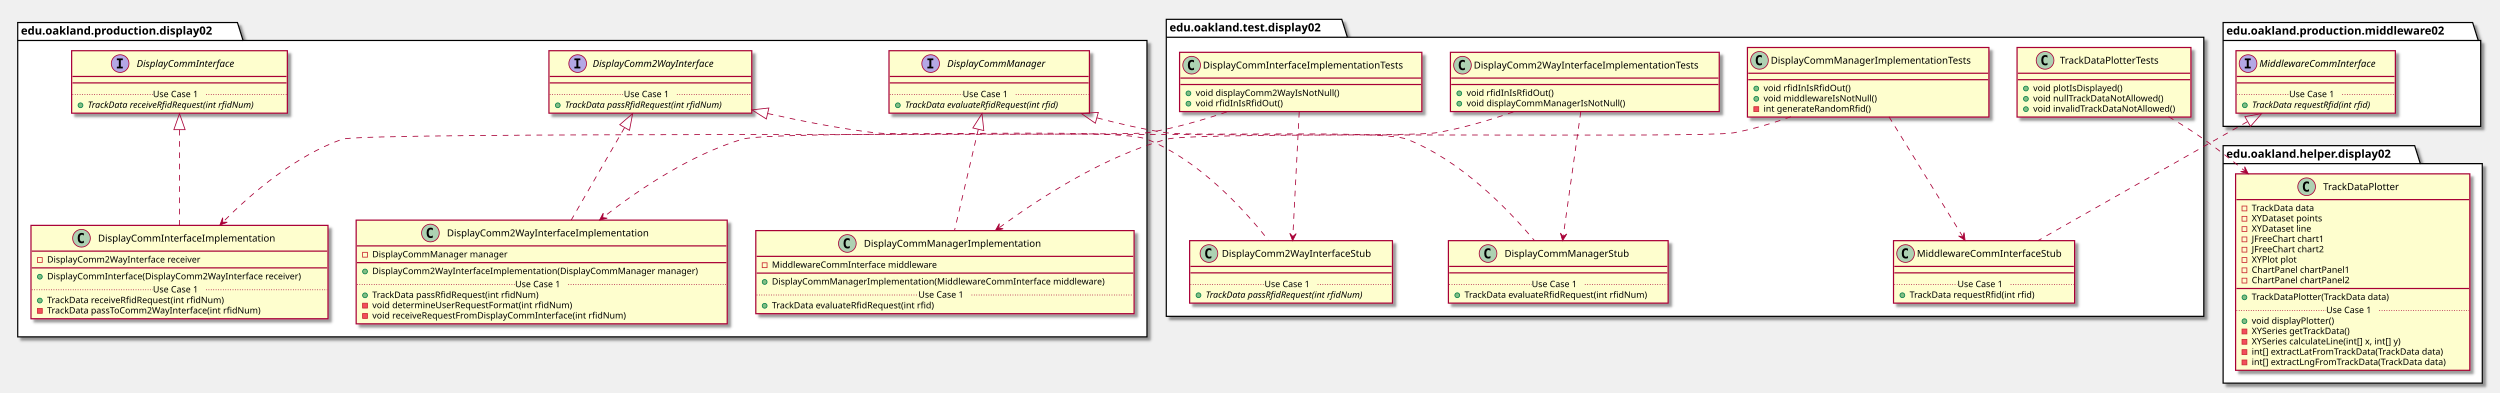
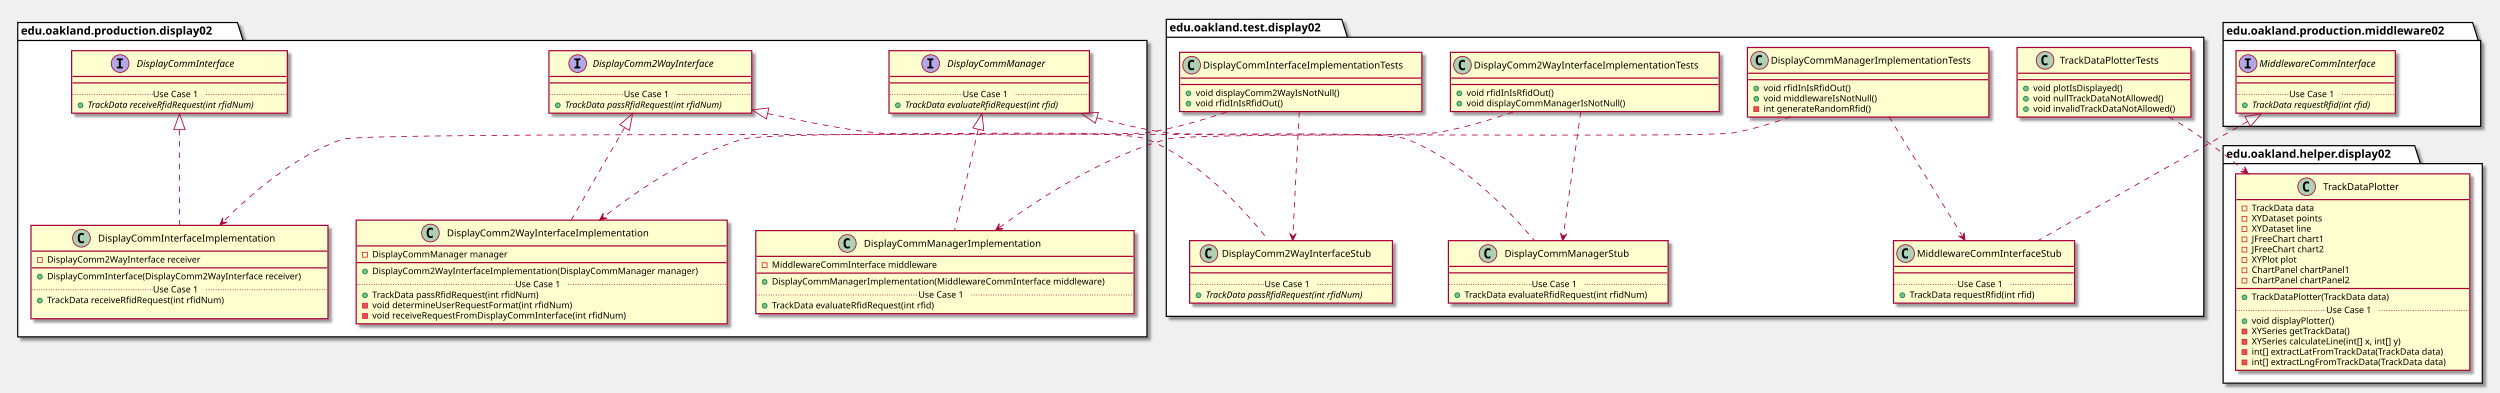
<svg xmlns="http://www.w3.org/2000/svg" contentScriptType="application/ecmascript" contentStyleType="text/css" height="488px" preserveAspectRatio="none" style="width:3106px;height:488px;" version="1.1" viewBox="0 0 3106 488" width="3106px" zoomAndPan="magnify">
  <defs>
-     <filter height="300%" id="ft1axcb95bcnu" width="300%" x="-1" y="-1">
+     <filter height="300%" id="f11walzttgiadn" width="300%" x="-1" y="-1">
      <feGaussianBlur result="blurOut" stdDeviation="2.0" />
      <feColorMatrix in="blurOut" result="blurOut2" type="matrix" values="0 0 0 0 0 0 0 0 0 0 0 0 0 0 0 0 0 0 .4 0" />
      <feOffset dx="4.0" dy="4.0" in="blurOut2" result="blurOut3" />
      <feBlend in="SourceGraphic" in2="blurOut3" mode="normal" />
    </filter>
  </defs>
  <g>
-     <polygon fill="#FFFFFF" filter="url(#ft1axcb95bcnu)" points="22,28,295,28,302,50.297,1425,50.297,1425,418.5,22,418.5,22,28" style="stroke: #000000; stroke-width: 1.5;" />
+     <polygon fill="#FFFFFF" filter="url(#f11walzttgiadn)" points="22,28,295,28,302,50.297,1425,50.297,1425,418.5,22,418.5,22,28" style="stroke: #000000; stroke-width: 1.5;" />
    <line style="stroke: #000000; stroke-width: 1.5;" x1="22" x2="302" y1="50.297" y2="50.297" />
    <text fill="#000000" font-family="sans-serif" font-size="14" font-weight="bold" lengthAdjust="spacingAndGlyphs" textLength="267" x="26" y="42.995">edu.oakland.production.display02</text>
-     <polygon fill="#FFFFFF" filter="url(#ft1axcb95bcnu)" points="1449,24,1667,24,1674,46.297,2738,46.297,2738,393,1449,393,1449,24" style="stroke: #000000; stroke-width: 1.5;" />
+     <polygon fill="#FFFFFF" filter="url(#f11walzttgiadn)" points="1449,24,1667,24,1674,46.297,2738,46.297,2738,393,1449,393,1449,24" style="stroke: #000000; stroke-width: 1.5;" />
    <line style="stroke: #000000; stroke-width: 1.5;" x1="1449" x2="1674" y1="46.297" y2="46.297" />
    <text fill="#000000" font-family="sans-serif" font-size="14" font-weight="bold" lengthAdjust="spacingAndGlyphs" textLength="212" x="1453" y="38.995">edu.oakland.test.display02</text>
-     <polygon fill="#FFFFFF" filter="url(#ft1axcb95bcnu)" points="2762,181,3000,181,3007,203.297,3084,203.297,3084,476,2762,476,2762,181" style="stroke: #000000; stroke-width: 1.5;" />
+     <polygon fill="#FFFFFF" filter="url(#f11walzttgiadn)" points="2762,181,3000,181,3007,203.297,3084,203.297,3084,476,2762,476,2762,181" style="stroke: #000000; stroke-width: 1.5;" />
    <line style="stroke: #000000; stroke-width: 1.5;" x1="2762" x2="3007" y1="203.297" y2="203.297" />
    <text fill="#000000" font-family="sans-serif" font-size="14" font-weight="bold" lengthAdjust="spacingAndGlyphs" textLength="232" x="2766" y="195.995">edu.oakland.helper.display02</text>
-     <polygon fill="#FFFFFF" filter="url(#ft1axcb95bcnu)" points="2762,28,3072,28,3079,50.297,3082,50.297,3082,157,2762,157,2762,28" style="stroke: #000000; stroke-width: 1.5;" />
+     <polygon fill="#FFFFFF" filter="url(#f11walzttgiadn)" points="2762,28,3072,28,3079,50.297,3082,50.297,3082,157,2762,157,2762,28" style="stroke: #000000; stroke-width: 1.5;" />
    <line style="stroke: #000000; stroke-width: 1.5;" x1="2762" x2="3079" y1="50.297" y2="50.297" />
    <text fill="#000000" font-family="sans-serif" font-size="14" font-weight="bold" lengthAdjust="spacingAndGlyphs" textLength="304" x="2766" y="42.995">edu.oakland.production.middleware02</text>
-     <rect fill="#FEFECE" filter="url(#ft1axcb95bcnu)" height="77.609" id="DisplayCommInterface" style="stroke: #A80036; stroke-width: 1.5;" width="268" x="89" y="63" />
+     <rect fill="#FEFECE" filter="url(#f11walzttgiadn)" height="77.609" id="DisplayCommInterface" style="stroke: #A80036; stroke-width: 1.5;" width="268" x="89" y="63" />
    <ellipse cx="149.25" cy="79" fill="#B4A7E5" rx="11" ry="11" style="stroke: #A80036; stroke-width: 1.0;" />
    <path d="M145.172,74.766 L145.172,72.609 L152.562,72.609 L152.562,74.766 L150.094,74.766 L150.094,82.844 L152.562,82.844 L152.562,85 L145.172,85 L145.172,82.844 L147.641,82.844 L147.641,74.766 L145.172,74.766 Z " />
    <text fill="#000000" font-family="sans-serif" font-size="12" font-style="italic" lengthAdjust="spacingAndGlyphs" textLength="139" x="169.75" y="83.154">DisplayCommInterface</text>
    <line style="stroke: #A80036; stroke-width: 1.5;" x1="90" x2="356" y1="95" y2="95" />
    <line style="stroke: #A80036; stroke-width: 1.5;" x1="90" x2="356" y1="103" y2="103" />
    <ellipse cx="100" cy="130.805" fill="#84BE84" rx="3" ry="3" style="stroke: #038048; stroke-width: 1.0;" />
    <text fill="#000000" font-family="sans-serif" font-size="11" font-style="italic" lengthAdjust="spacingAndGlyphs" textLength="242" x="109" y="134.015">TrackData receiveRfidRequest(int rfidNum)</text>
    <line style="stroke: #A80036; stroke-width: 1.0; stroke-dasharray: 1.0,2.0;" x1="90" x2="190" y1="117.402" y2="117.402" />
    <text fill="#000000" font-family="sans-serif" font-size="11" lengthAdjust="spacingAndGlyphs" textLength="66" x="190" y="120.71">Use Case 1</text>
    <line style="stroke: #A80036; stroke-width: 1.0; stroke-dasharray: 1.0,2.0;" x1="256" x2="356" y1="117.402" y2="117.402" />
-     <rect fill="#FEFECE" filter="url(#ft1axcb95bcnu)" height="77.609" id="DisplayComm2WayInterface" style="stroke: #A80036; stroke-width: 1.5;" width="252" x="682" y="63" />
+     <rect fill="#FEFECE" filter="url(#f11walzttgiadn)" height="77.609" id="DisplayComm2WayInterface" style="stroke: #A80036; stroke-width: 1.5;" width="252" x="682" y="63" />
    <ellipse cx="717.7" cy="79" fill="#B4A7E5" rx="11" ry="11" style="stroke: #A80036; stroke-width: 1.0;" />
    <path d="M713.622,74.766 L713.622,72.609 L721.013,72.609 L721.013,74.766 L718.544,74.766 L718.544,82.844 L721.013,82.844 L721.013,85 L713.622,85 L713.622,82.844 L716.091,82.844 L716.091,74.766 L713.622,74.766 Z " />
    <text fill="#000000" font-family="sans-serif" font-size="12" font-style="italic" lengthAdjust="spacingAndGlyphs" textLength="174" x="736.3" y="83.154">DisplayComm2WayInterface</text>
    <line style="stroke: #A80036; stroke-width: 1.5;" x1="683" x2="933" y1="95" y2="95" />
    <line style="stroke: #A80036; stroke-width: 1.5;" x1="683" x2="933" y1="103" y2="103" />
    <ellipse cx="693" cy="130.805" fill="#84BE84" rx="3" ry="3" style="stroke: #038048; stroke-width: 1.0;" />
    <text fill="#000000" font-family="sans-serif" font-size="11" font-style="italic" lengthAdjust="spacingAndGlyphs" textLength="226" x="702" y="134.015">TrackData passRfidRequest(int rfidNum)</text>
    <line style="stroke: #A80036; stroke-width: 1.0; stroke-dasharray: 1.0,2.0;" x1="683" x2="775" y1="117.402" y2="117.402" />
    <text fill="#000000" font-family="sans-serif" font-size="11" lengthAdjust="spacingAndGlyphs" textLength="66" x="775" y="120.71">Use Case 1</text>
    <line style="stroke: #A80036; stroke-width: 1.0; stroke-dasharray: 1.0,2.0;" x1="841" x2="933" y1="117.402" y2="117.402" />
-     <rect fill="#FEFECE" filter="url(#ft1axcb95bcnu)" height="77.609" id="DisplayCommManager" style="stroke: #A80036; stroke-width: 1.5;" width="249" x="1104.5" y="63" />
+     <rect fill="#FEFECE" filter="url(#f11walzttgiadn)" height="77.609" id="DisplayCommManager" style="stroke: #A80036; stroke-width: 1.5;" width="249" x="1104.5" y="63" />
    <ellipse cx="1156.25" cy="79" fill="#B4A7E5" rx="11" ry="11" style="stroke: #A80036; stroke-width: 1.0;" />
    <path d="M1152.172,74.766 L1152.172,72.609 L1159.562,72.609 L1159.562,74.766 L1157.094,74.766 L1157.094,82.844 L1159.562,82.844 L1159.562,85 L1152.172,85 L1152.172,82.844 L1154.641,82.844 L1154.641,74.766 L1152.172,74.766 Z " />
    <text fill="#000000" font-family="sans-serif" font-size="12" font-style="italic" lengthAdjust="spacingAndGlyphs" textLength="137" x="1176.75" y="83.154">DisplayCommManager</text>
    <line style="stroke: #A80036; stroke-width: 1.5;" x1="1105.5" x2="1352.5" y1="95" y2="95" />
    <line style="stroke: #A80036; stroke-width: 1.5;" x1="1105.5" x2="1352.5" y1="103" y2="103" />
    <ellipse cx="1115.5" cy="130.805" fill="#84BE84" rx="3" ry="3" style="stroke: #038048; stroke-width: 1.0;" />
    <text fill="#000000" font-family="sans-serif" font-size="11" font-style="italic" lengthAdjust="spacingAndGlyphs" textLength="223" x="1124.5" y="134.015">TrackData evaluateRfidRequest(int rfid)</text>
    <line style="stroke: #A80036; stroke-width: 1.0; stroke-dasharray: 1.0,2.0;" x1="1105.5" x2="1196" y1="117.402" y2="117.402" />
    <text fill="#000000" font-family="sans-serif" font-size="11" lengthAdjust="spacingAndGlyphs" textLength="66" x="1196" y="120.71">Use Case 1</text>
    <line style="stroke: #A80036; stroke-width: 1.0; stroke-dasharray: 1.0,2.0;" x1="1262" x2="1352.5" y1="117.402" y2="117.402" />
-     <rect fill="#FEFECE" filter="url(#ft1axcb95bcnu)" height="116.023" id="DisplayCommInterfaceImplementation" style="stroke: #A80036; stroke-width: 1.5;" width="369" x="38.5" y="280" />
+     <rect fill="#FEFECE" filter="url(#f11walzttgiadn)" height="116.023" id="DisplayCommInterfaceImplementation" style="stroke: #A80036; stroke-width: 1.5;" width="369" x="38.5" y="280" />
    <ellipse cx="101.25" cy="296" fill="#ADD1B2" rx="11" ry="11" style="stroke: #A80036; stroke-width: 1.0;" />
    <path d="M104.219,301.641 Q103.641,301.938 103,302.078 Q102.359,302.234 101.656,302.234 Q99.156,302.234 97.828,300.594 Q96.516,298.938 96.516,295.812 Q96.516,292.688 97.828,291.031 Q99.156,289.375 101.656,289.375 Q102.359,289.375 103,289.531 Q103.656,289.688 104.219,289.984 L104.219,292.703 Q103.594,292.125 103,291.859 Q102.406,291.578 101.781,291.578 Q100.438,291.578 99.75,292.656 Q99.062,293.719 99.062,295.812 Q99.062,297.906 99.75,298.984 Q100.438,300.047 101.781,300.047 Q102.406,300.047 103,299.781 Q103.594,299.5 104.219,298.922 L104.219,301.641 Z " />
    <text fill="#000000" font-family="sans-serif" font-size="12" lengthAdjust="spacingAndGlyphs" textLength="235" x="121.75" y="300.154">DisplayCommInterfaceImplementation</text>
    <line style="stroke: #A80036; stroke-width: 1.5;" x1="39.5" x2="406.5" y1="312" y2="312" />
    <rect fill="none" height="6" style="stroke: #C82930; stroke-width: 1.0;" width="6" x="46.5" y="320" />
    <text fill="#000000" font-family="sans-serif" font-size="11" lengthAdjust="spacingAndGlyphs" textLength="207" x="58.5" y="326.21">DisplayComm2WayInterface receiver</text>
    <line style="stroke: #A80036; stroke-width: 1.5;" x1="39.5" x2="406.5" y1="332.805" y2="332.805" />
    <ellipse cx="49.5" cy="343.805" fill="#84BE84" rx="3" ry="3" style="stroke: #038048; stroke-width: 1.0;" />
    <text fill="#000000" font-family="sans-serif" font-size="11" lengthAdjust="spacingAndGlyphs" textLength="343" x="58.5" y="347.015">DisplayCommInterface(DisplayComm2WayInterface receiver)</text>
    <ellipse cx="49.5" cy="373.414" fill="#84BE84" rx="3" ry="3" style="stroke: #038048; stroke-width: 1.0;" />
    <text fill="#000000" font-family="sans-serif" font-size="11" lengthAdjust="spacingAndGlyphs" textLength="240" x="58.5" y="376.625">TrackData receiveRfidRequest(int rfidNum)</text>
-     <rect fill="#F24D5C" height="6" style="stroke: #C82930; stroke-width: 1.0;" width="6" x="46.5" y="383.219" />
-     <text fill="#000000" font-family="sans-serif" font-size="11" lengthAdjust="spacingAndGlyphs" textLength="290" x="58.5" y="389.429">TrackData passToComm2WayInterface(int rfidNum)</text>
+     <text fill="#000000" font-family="sans-serif" font-size="11" lengthAdjust="spacingAndGlyphs" textLength="0" x="62.5" y="389.429" />
    <line style="stroke: #A80036; stroke-width: 1.0; stroke-dasharray: 1.0,2.0;" x1="39.5" x2="190" y1="360.012" y2="360.012" />
    <text fill="#000000" font-family="sans-serif" font-size="11" lengthAdjust="spacingAndGlyphs" textLength="66" x="190" y="363.32">Use Case 1</text>
    <line style="stroke: #A80036; stroke-width: 1.0; stroke-dasharray: 1.0,2.0;" x1="256" x2="406.5" y1="360.012" y2="360.012" />
-     <rect fill="#FEFECE" filter="url(#ft1axcb95bcnu)" height="128.828" id="DisplayComm2WayInterfaceImplementation" style="stroke: #A80036; stroke-width: 1.5;" width="461" x="442.5" y="273.5" />
+     <rect fill="#FEFECE" filter="url(#f11walzttgiadn)" height="128.828" id="DisplayComm2WayInterfaceImplementation" style="stroke: #A80036; stroke-width: 1.5;" width="461" x="442.5" y="273.5" />
    <ellipse cx="534.75" cy="289.5" fill="#ADD1B2" rx="11" ry="11" style="stroke: #A80036; stroke-width: 1.0;" />
    <path d="M537.719,295.141 Q537.141,295.438 536.5,295.578 Q535.859,295.734 535.156,295.734 Q532.656,295.734 531.328,294.094 Q530.016,292.438 530.016,289.312 Q530.016,286.188 531.328,284.531 Q532.656,282.875 535.156,282.875 Q535.859,282.875 536.5,283.031 Q537.156,283.188 537.719,283.484 L537.719,286.203 Q537.094,285.625 536.5,285.359 Q535.906,285.078 535.281,285.078 Q533.938,285.078 533.25,286.156 Q532.562,287.219 532.562,289.312 Q532.562,291.406 533.25,292.484 Q533.938,293.547 535.281,293.547 Q535.906,293.547 536.5,293.281 Q537.094,293 537.719,292.422 L537.719,295.141 Z " />
    <text fill="#000000" font-family="sans-serif" font-size="12" lengthAdjust="spacingAndGlyphs" textLength="268" x="555.25" y="293.654">DisplayComm2WayInterfaceImplementation</text>
    <line style="stroke: #A80036; stroke-width: 1.5;" x1="443.5" x2="902.5" y1="305.5" y2="305.5" />
    <rect fill="none" height="6" style="stroke: #C82930; stroke-width: 1.0;" width="6" x="450.5" y="313.5" />
    <text fill="#000000" font-family="sans-serif" font-size="11" lengthAdjust="spacingAndGlyphs" textLength="182" x="462.5" y="319.71">DisplayCommManager manager</text>
    <line style="stroke: #A80036; stroke-width: 1.5;" x1="443.5" x2="902.5" y1="326.305" y2="326.305" />
    <ellipse cx="453.5" cy="337.305" fill="#84BE84" rx="3" ry="3" style="stroke: #038048; stroke-width: 1.0;" />
    <text fill="#000000" font-family="sans-serif" font-size="11" lengthAdjust="spacingAndGlyphs" textLength="435" x="462.5" y="340.515">DisplayComm2WayInterfaceImplementation(DisplayCommManager manager)</text>
    <ellipse cx="453.5" cy="366.914" fill="#84BE84" rx="3" ry="3" style="stroke: #038048; stroke-width: 1.0;" />
    <text fill="#000000" font-family="sans-serif" font-size="11" lengthAdjust="spacingAndGlyphs" textLength="227" x="462.5" y="370.125">TrackData passRfidRequest(int rfidNum)</text>
    <rect fill="#F24D5C" height="6" style="stroke: #C82930; stroke-width: 1.0;" width="6" x="450.5" y="376.719" />
    <text fill="#000000" font-family="sans-serif" font-size="11" lengthAdjust="spacingAndGlyphs" textLength="269" x="462.5" y="382.929">void determineUserRequestFormat(int rfidNum)</text>
    <rect fill="#F24D5C" height="6" style="stroke: #C82930; stroke-width: 1.0;" width="6" x="450.5" y="389.523" />
    <text fill="#000000" font-family="sans-serif" font-size="11" lengthAdjust="spacingAndGlyphs" textLength="342" x="462.5" y="395.734">void receiveRequestFromDisplayCommInterface(int rfidNum)</text>
    <line style="stroke: #A80036; stroke-width: 1.0; stroke-dasharray: 1.0,2.0;" x1="443.5" x2="640" y1="353.512" y2="353.512" />
    <text fill="#000000" font-family="sans-serif" font-size="11" lengthAdjust="spacingAndGlyphs" textLength="66" x="640" y="356.82">Use Case 1</text>
    <line style="stroke: #A80036; stroke-width: 1.0; stroke-dasharray: 1.0,2.0;" x1="706" x2="902.5" y1="353.512" y2="353.512" />
-     <rect fill="#FEFECE" filter="url(#ft1axcb95bcnu)" height="103.219" id="DisplayCommManagerImplementation" style="stroke: #A80036; stroke-width: 1.5;" width="470" x="939" y="286.5" />
+     <rect fill="#FEFECE" filter="url(#f11walzttgiadn)" height="103.219" id="DisplayCommManagerImplementation" style="stroke: #A80036; stroke-width: 1.5;" width="470" x="939" y="286.5" />
    <ellipse cx="1052.75" cy="302.5" fill="#ADD1B2" rx="11" ry="11" style="stroke: #A80036; stroke-width: 1.0;" />
    <path d="M1055.719,308.141 Q1055.141,308.438 1054.5,308.578 Q1053.859,308.734 1053.156,308.734 Q1050.656,308.734 1049.328,307.094 Q1048.016,305.438 1048.016,302.312 Q1048.016,299.188 1049.328,297.531 Q1050.656,295.875 1053.156,295.875 Q1053.859,295.875 1054.5,296.031 Q1055.156,296.188 1055.719,296.484 L1055.719,299.203 Q1055.094,298.625 1054.5,298.359 Q1053.906,298.078 1053.281,298.078 Q1051.938,298.078 1051.25,299.156 Q1050.562,300.219 1050.562,302.312 Q1050.562,304.406 1051.25,305.484 Q1051.938,306.547 1053.281,306.547 Q1053.906,306.547 1054.5,306.281 Q1055.094,306 1055.719,305.422 L1055.719,308.141 Z " />
    <text fill="#000000" font-family="sans-serif" font-size="12" lengthAdjust="spacingAndGlyphs" textLength="234" x="1073.25" y="306.654">DisplayCommManagerImplementation</text>
    <line style="stroke: #A80036; stroke-width: 1.5;" x1="940" x2="1408" y1="318.5" y2="318.5" />
    <rect fill="none" height="6" style="stroke: #C82930; stroke-width: 1.0;" width="6" x="947" y="326.5" />
    <text fill="#000000" font-family="sans-serif" font-size="11" lengthAdjust="spacingAndGlyphs" textLength="221" x="959" y="332.71">MiddlewareCommInterface middleware</text>
    <line style="stroke: #A80036; stroke-width: 1.5;" x1="940" x2="1408" y1="339.305" y2="339.305" />
    <ellipse cx="950" cy="350.305" fill="#84BE84" rx="3" ry="3" style="stroke: #038048; stroke-width: 1.0;" />
    <text fill="#000000" font-family="sans-serif" font-size="11" lengthAdjust="spacingAndGlyphs" textLength="444" x="959" y="353.515">DisplayCommManagerImplementation(MiddlewareCommInterface middleware)</text>
    <ellipse cx="950" cy="379.914" fill="#84BE84" rx="3" ry="3" style="stroke: #038048; stroke-width: 1.0;" />
    <text fill="#000000" font-family="sans-serif" font-size="11" lengthAdjust="spacingAndGlyphs" textLength="221" x="959" y="383.125">TrackData evaluateRfidRequest(int rfid)</text>
    <line style="stroke: #A80036; stroke-width: 1.0; stroke-dasharray: 1.0,2.0;" x1="940" x2="1141" y1="366.512" y2="366.512" />
    <text fill="#000000" font-family="sans-serif" font-size="11" lengthAdjust="spacingAndGlyphs" textLength="66" x="1141" y="369.82">Use Case 1</text>
    <line style="stroke: #A80036; stroke-width: 1.0; stroke-dasharray: 1.0,2.0;" x1="1207" x2="1408" y1="366.512" y2="366.512" />
-     <rect fill="#FEFECE" filter="url(#ft1axcb95bcnu)" height="73.609" id="DisplayCommInterfaceImplementationTests" style="stroke: #A80036; stroke-width: 1.5;" width="301" x="1465.5" y="65" />
+     <rect fill="#FEFECE" filter="url(#f11walzttgiadn)" height="73.609" id="DisplayCommInterfaceImplementationTests" style="stroke: #A80036; stroke-width: 1.5;" width="301" x="1465.5" y="65" />
    <ellipse cx="1480.5" cy="81" fill="#ADD1B2" rx="11" ry="11" style="stroke: #A80036; stroke-width: 1.0;" />
    <path d="M1483.469,86.641 Q1482.891,86.938 1482.25,87.078 Q1481.609,87.234 1480.906,87.234 Q1478.406,87.234 1477.078,85.594 Q1475.766,83.938 1475.766,80.812 Q1475.766,77.688 1477.078,76.031 Q1478.406,74.375 1480.906,74.375 Q1481.609,74.375 1482.25,74.531 Q1482.906,74.688 1483.469,74.984 L1483.469,77.703 Q1482.844,77.125 1482.25,76.859 Q1481.656,76.578 1481.031,76.578 Q1479.688,76.578 1479,77.656 Q1478.312,78.719 1478.312,80.812 Q1478.312,82.906 1479,83.984 Q1479.688,85.047 1481.031,85.047 Q1481.656,85.047 1482.25,84.781 Q1482.844,84.5 1483.469,83.922 L1483.469,86.641 Z " />
    <text fill="#000000" font-family="sans-serif" font-size="12" lengthAdjust="spacingAndGlyphs" textLength="269" x="1494.5" y="85.154">DisplayCommInterfaceImplementationTests</text>
    <line style="stroke: #A80036; stroke-width: 1.5;" x1="1466.5" x2="1765.5" y1="97" y2="97" />
    <line style="stroke: #A80036; stroke-width: 1.5;" x1="1466.5" x2="1765.5" y1="105" y2="105" />
    <ellipse cx="1476.5" cy="116" fill="#84BE84" rx="3" ry="3" style="stroke: #038048; stroke-width: 1.0;" />
    <text fill="#000000" font-family="sans-serif" font-size="11" lengthAdjust="spacingAndGlyphs" textLength="191" x="1485.5" y="119.21">void displayComm2WayIsNotNull()</text>
    <ellipse cx="1476.5" cy="128.805" fill="#84BE84" rx="3" ry="3" style="stroke: #038048; stroke-width: 1.0;" />
    <text fill="#000000" font-family="sans-serif" font-size="11" lengthAdjust="spacingAndGlyphs" textLength="115" x="1485.5" y="132.015">void rfidInIsRfidOut()</text>
-     <rect fill="#FEFECE" filter="url(#ft1axcb95bcnu)" height="77.609" id="DisplayComm2WayInterfaceStub" style="stroke: #A80036; stroke-width: 1.5;" width="252" x="1478" y="299" />
+     <rect fill="#FEFECE" filter="url(#f11walzttgiadn)" height="77.609" id="DisplayComm2WayInterfaceStub" style="stroke: #A80036; stroke-width: 1.5;" width="252" x="1478" y="299" />
    <ellipse cx="1502" cy="315" fill="#ADD1B2" rx="11" ry="11" style="stroke: #A80036; stroke-width: 1.0;" />
    <path d="M1504.969,320.641 Q1504.391,320.938 1503.75,321.078 Q1503.109,321.234 1502.406,321.234 Q1499.906,321.234 1498.578,319.594 Q1497.266,317.938 1497.266,314.812 Q1497.266,311.688 1498.578,310.031 Q1499.906,308.375 1502.406,308.375 Q1503.109,308.375 1503.75,308.531 Q1504.406,308.688 1504.969,308.984 L1504.969,311.703 Q1504.344,311.125 1503.75,310.859 Q1503.156,310.578 1502.531,310.578 Q1501.188,310.578 1500.5,311.656 Q1499.812,312.719 1499.812,314.812 Q1499.812,316.906 1500.5,317.984 Q1501.188,319.047 1502.531,319.047 Q1503.156,319.047 1503.75,318.781 Q1504.344,318.5 1504.969,317.922 L1504.969,320.641 Z " />
    <text fill="#000000" font-family="sans-serif" font-size="12" lengthAdjust="spacingAndGlyphs" textLength="200" x="1518" y="319.154">DisplayComm2WayInterfaceStub</text>
    <line style="stroke: #A80036; stroke-width: 1.5;" x1="1479" x2="1729" y1="331" y2="331" />
    <line style="stroke: #A80036; stroke-width: 1.5;" x1="1479" x2="1729" y1="339" y2="339" />
    <ellipse cx="1489" cy="366.805" fill="#84BE84" rx="3" ry="3" style="stroke: #038048; stroke-width: 1.0;" />
    <text fill="#000000" font-family="sans-serif" font-size="11" font-style="italic" lengthAdjust="spacingAndGlyphs" textLength="226" x="1498" y="370.015">TrackData passRfidRequest(int rfidNum)</text>
    <line style="stroke: #A80036; stroke-width: 1.0; stroke-dasharray: 1.0,2.0;" x1="1479" x2="1571" y1="353.402" y2="353.402" />
    <text fill="#000000" font-family="sans-serif" font-size="11" lengthAdjust="spacingAndGlyphs" textLength="66" x="1571" y="356.71">Use Case 1</text>
    <line style="stroke: #A80036; stroke-width: 1.0; stroke-dasharray: 1.0,2.0;" x1="1637" x2="1729" y1="353.402" y2="353.402" />
-     <rect fill="#FEFECE" filter="url(#ft1axcb95bcnu)" height="73.609" id="DisplayComm2WayInterfaceImplementationTests" style="stroke: #A80036; stroke-width: 1.5;" width="334" x="1802" y="65" />
+     <rect fill="#FEFECE" filter="url(#f11walzttgiadn)" height="73.609" id="DisplayComm2WayInterfaceImplementationTests" style="stroke: #A80036; stroke-width: 1.5;" width="334" x="1802" y="65" />
    <ellipse cx="1817" cy="81" fill="#ADD1B2" rx="11" ry="11" style="stroke: #A80036; stroke-width: 1.0;" />
    <path d="M1819.969,86.641 Q1819.391,86.938 1818.75,87.078 Q1818.109,87.234 1817.406,87.234 Q1814.906,87.234 1813.578,85.594 Q1812.266,83.938 1812.266,80.812 Q1812.266,77.688 1813.578,76.031 Q1814.906,74.375 1817.406,74.375 Q1818.109,74.375 1818.75,74.531 Q1819.406,74.688 1819.969,74.984 L1819.969,77.703 Q1819.344,77.125 1818.75,76.859 Q1818.156,76.578 1817.531,76.578 Q1816.188,76.578 1815.5,77.656 Q1814.812,78.719 1814.812,80.812 Q1814.812,82.906 1815.5,83.984 Q1816.188,85.047 1817.531,85.047 Q1818.156,85.047 1818.75,84.781 Q1819.344,84.5 1819.969,83.922 L1819.969,86.641 Z " />
    <text fill="#000000" font-family="sans-serif" font-size="12" lengthAdjust="spacingAndGlyphs" textLength="302" x="1831" y="85.154">DisplayComm2WayInterfaceImplementationTests</text>
    <line style="stroke: #A80036; stroke-width: 1.5;" x1="1803" x2="2135" y1="97" y2="97" />
    <line style="stroke: #A80036; stroke-width: 1.5;" x1="1803" x2="2135" y1="105" y2="105" />
    <ellipse cx="1813" cy="116" fill="#84BE84" rx="3" ry="3" style="stroke: #038048; stroke-width: 1.0;" />
    <text fill="#000000" font-family="sans-serif" font-size="11" lengthAdjust="spacingAndGlyphs" textLength="115" x="1822" y="119.21">void rfidInIsRfidOut()</text>
    <ellipse cx="1813" cy="128.805" fill="#84BE84" rx="3" ry="3" style="stroke: #038048; stroke-width: 1.0;" />
    <text fill="#000000" font-family="sans-serif" font-size="11" lengthAdjust="spacingAndGlyphs" textLength="211" x="1822" y="132.015">void displayCommManagerIsNotNull()</text>
-     <rect fill="#FEFECE" filter="url(#ft1axcb95bcnu)" height="77.609" id="DisplayCommManagerStub" style="stroke: #A80036; stroke-width: 1.5;" width="273" x="1799.5" y="299" />
+     <rect fill="#FEFECE" filter="url(#f11walzttgiadn)" height="77.609" id="DisplayCommManagerStub" style="stroke: #A80036; stroke-width: 1.5;" width="273" x="1799.5" y="299" />
    <ellipse cx="1848.75" cy="315" fill="#ADD1B2" rx="11" ry="11" style="stroke: #A80036; stroke-width: 1.0;" />
    <path d="M1851.719,320.641 Q1851.141,320.938 1850.5,321.078 Q1849.859,321.234 1849.156,321.234 Q1846.656,321.234 1845.328,319.594 Q1844.016,317.938 1844.016,314.812 Q1844.016,311.688 1845.328,310.031 Q1846.656,308.375 1849.156,308.375 Q1849.859,308.375 1850.5,308.531 Q1851.156,308.688 1851.719,308.984 L1851.719,311.703 Q1851.094,311.125 1850.5,310.859 Q1849.906,310.578 1849.281,310.578 Q1847.938,310.578 1847.25,311.656 Q1846.562,312.719 1846.562,314.812 Q1846.562,316.906 1847.25,317.984 Q1847.938,319.047 1849.281,319.047 Q1849.906,319.047 1850.5,318.781 Q1851.094,318.5 1851.719,317.922 L1851.719,320.641 Z " />
    <text fill="#000000" font-family="sans-serif" font-size="12" lengthAdjust="spacingAndGlyphs" textLength="166" x="1869.25" y="319.154">DisplayCommManagerStub</text>
    <line style="stroke: #A80036; stroke-width: 1.5;" x1="1800.5" x2="2071.5" y1="331" y2="331" />
    <line style="stroke: #A80036; stroke-width: 1.5;" x1="1800.5" x2="2071.5" y1="339" y2="339" />
    <ellipse cx="1810.5" cy="366.805" fill="#84BE84" rx="3" ry="3" style="stroke: #038048; stroke-width: 1.0;" />
    <text fill="#000000" font-family="sans-serif" font-size="11" lengthAdjust="spacingAndGlyphs" textLength="247" x="1819.5" y="370.015">TrackData evaluateRfidRequest(int rfidNum)</text>
    <line style="stroke: #A80036; stroke-width: 1.0; stroke-dasharray: 1.0,2.0;" x1="1800.5" x2="1903" y1="353.402" y2="353.402" />
    <text fill="#000000" font-family="sans-serif" font-size="11" lengthAdjust="spacingAndGlyphs" textLength="66" x="1903" y="356.71">Use Case 1</text>
    <line style="stroke: #A80036; stroke-width: 1.0; stroke-dasharray: 1.0,2.0;" x1="1969" x2="2071.5" y1="353.402" y2="353.402" />
-     <rect fill="#FEFECE" filter="url(#ft1axcb95bcnu)" height="86.414" id="DisplayCommManagerImplementationTests" style="stroke: #A80036; stroke-width: 1.5;" width="300" x="2171" y="59" />
+     <rect fill="#FEFECE" filter="url(#f11walzttgiadn)" height="86.414" id="DisplayCommManagerImplementationTests" style="stroke: #A80036; stroke-width: 1.5;" width="300" x="2171" y="59" />
    <ellipse cx="2186" cy="75" fill="#ADD1B2" rx="11" ry="11" style="stroke: #A80036; stroke-width: 1.0;" />
    <path d="M2188.969,80.641 Q2188.391,80.938 2187.75,81.078 Q2187.109,81.234 2186.406,81.234 Q2183.906,81.234 2182.578,79.594 Q2181.266,77.938 2181.266,74.812 Q2181.266,71.688 2182.578,70.031 Q2183.906,68.375 2186.406,68.375 Q2187.109,68.375 2187.75,68.531 Q2188.406,68.688 2188.969,68.984 L2188.969,71.703 Q2188.344,71.125 2187.75,70.859 Q2187.156,70.578 2186.531,70.578 Q2185.188,70.578 2184.5,71.656 Q2183.812,72.719 2183.812,74.812 Q2183.812,76.906 2184.5,77.984 Q2185.188,79.047 2186.531,79.047 Q2187.156,79.047 2187.75,78.781 Q2188.344,78.5 2188.969,77.922 L2188.969,80.641 Z " />
    <text fill="#000000" font-family="sans-serif" font-size="12" lengthAdjust="spacingAndGlyphs" textLength="268" x="2200" y="79.154">DisplayCommManagerImplementationTests</text>
    <line style="stroke: #A80036; stroke-width: 1.5;" x1="2172" x2="2470" y1="91" y2="91" />
    <line style="stroke: #A80036; stroke-width: 1.5;" x1="2172" x2="2470" y1="99" y2="99" />
    <ellipse cx="2182" cy="110" fill="#84BE84" rx="3" ry="3" style="stroke: #038048; stroke-width: 1.0;" />
    <text fill="#000000" font-family="sans-serif" font-size="11" lengthAdjust="spacingAndGlyphs" textLength="115" x="2191" y="113.21">void rfidInIsRfidOut()</text>
    <ellipse cx="2182" cy="122.805" fill="#84BE84" rx="3" ry="3" style="stroke: #038048; stroke-width: 1.0;" />
    <text fill="#000000" font-family="sans-serif" font-size="11" lengthAdjust="spacingAndGlyphs" textLength="151" x="2191" y="126.015">void middlewareIsNotNull()</text>
    <rect fill="#F24D5C" height="6" style="stroke: #C82930; stroke-width: 1.0;" width="6" x="2179" y="132.609" />
    <text fill="#000000" font-family="sans-serif" font-size="11" lengthAdjust="spacingAndGlyphs" textLength="144" x="2191" y="138.82">int generateRandomRfid()</text>
-     <rect fill="#FEFECE" filter="url(#ft1axcb95bcnu)" height="77.609" id="MiddlewareCommInterfaceStub" style="stroke: #A80036; stroke-width: 1.5;" width="225" x="2352.5" y="299" />
+     <rect fill="#FEFECE" filter="url(#f11walzttgiadn)" height="77.609" id="MiddlewareCommInterfaceStub" style="stroke: #A80036; stroke-width: 1.5;" width="225" x="2352.5" y="299" />
    <ellipse cx="2367.5" cy="315" fill="#ADD1B2" rx="11" ry="11" style="stroke: #A80036; stroke-width: 1.0;" />
    <path d="M2370.469,320.641 Q2369.891,320.938 2369.25,321.078 Q2368.609,321.234 2367.906,321.234 Q2365.406,321.234 2364.078,319.594 Q2362.766,317.938 2362.766,314.812 Q2362.766,311.688 2364.078,310.031 Q2365.406,308.375 2367.906,308.375 Q2368.609,308.375 2369.25,308.531 Q2369.906,308.688 2370.469,308.984 L2370.469,311.703 Q2369.844,311.125 2369.25,310.859 Q2368.656,310.578 2368.031,310.578 Q2366.688,310.578 2366,311.656 Q2365.312,312.719 2365.312,314.812 Q2365.312,316.906 2366,317.984 Q2366.688,319.047 2368.031,319.047 Q2368.656,319.047 2369.25,318.781 Q2369.844,318.5 2370.469,317.922 L2370.469,320.641 Z " />
    <text fill="#000000" font-family="sans-serif" font-size="12" lengthAdjust="spacingAndGlyphs" textLength="193" x="2381.5" y="319.154">MiddlewareCommInterfaceStub</text>
    <line style="stroke: #A80036; stroke-width: 1.5;" x1="2353.5" x2="2576.5" y1="331" y2="331" />
    <line style="stroke: #A80036; stroke-width: 1.5;" x1="2353.5" x2="2576.5" y1="339" y2="339" />
    <ellipse cx="2363.5" cy="366.805" fill="#84BE84" rx="3" ry="3" style="stroke: #038048; stroke-width: 1.0;" />
    <text fill="#000000" font-family="sans-serif" font-size="11" lengthAdjust="spacingAndGlyphs" textLength="171" x="2372.5" y="370.015">TrackData requestRfid(int rfid)</text>
    <line style="stroke: #A80036; stroke-width: 1.0; stroke-dasharray: 1.0,2.0;" x1="2353.5" x2="2432" y1="353.402" y2="353.402" />
    <text fill="#000000" font-family="sans-serif" font-size="11" lengthAdjust="spacingAndGlyphs" textLength="66" x="2432" y="356.71">Use Case 1</text>
    <line style="stroke: #A80036; stroke-width: 1.0; stroke-dasharray: 1.0,2.0;" x1="2498" x2="2576.5" y1="353.402" y2="353.402" />
-     <rect fill="#FEFECE" filter="url(#ft1axcb95bcnu)" height="86.414" id="TrackDataPlotterTests" style="stroke: #A80036; stroke-width: 1.5;" width="216" x="2506" y="59" />
+     <rect fill="#FEFECE" filter="url(#f11walzttgiadn)" height="86.414" id="TrackDataPlotterTests" style="stroke: #A80036; stroke-width: 1.5;" width="216" x="2506" y="59" />
    <ellipse cx="2540.8" cy="75" fill="#ADD1B2" rx="11" ry="11" style="stroke: #A80036; stroke-width: 1.0;" />
    <path d="M2543.769,80.641 Q2543.191,80.938 2542.55,81.078 Q2541.909,81.234 2541.206,81.234 Q2538.706,81.234 2537.378,79.594 Q2536.066,77.938 2536.066,74.812 Q2536.066,71.688 2537.378,70.031 Q2538.706,68.375 2541.206,68.375 Q2541.909,68.375 2542.55,68.531 Q2543.206,68.688 2543.769,68.984 L2543.769,71.703 Q2543.144,71.125 2542.55,70.859 Q2541.956,70.578 2541.331,70.578 Q2539.988,70.578 2539.3,71.656 Q2538.613,72.719 2538.613,74.812 Q2538.613,76.906 2539.3,77.984 Q2539.988,79.047 2541.331,79.047 Q2541.956,79.047 2542.55,78.781 Q2543.144,78.5 2543.769,77.922 L2543.769,80.641 Z " />
    <text fill="#000000" font-family="sans-serif" font-size="12" lengthAdjust="spacingAndGlyphs" textLength="140" x="2559.2" y="79.154">TrackDataPlotterTests</text>
    <line style="stroke: #A80036; stroke-width: 1.5;" x1="2507" x2="2721" y1="91" y2="91" />
    <line style="stroke: #A80036; stroke-width: 1.5;" x1="2507" x2="2721" y1="99" y2="99" />
    <ellipse cx="2517" cy="110" fill="#84BE84" rx="3" ry="3" style="stroke: #038048; stroke-width: 1.0;" />
    <text fill="#000000" font-family="sans-serif" font-size="11" lengthAdjust="spacingAndGlyphs" textLength="121" x="2526" y="113.21">void plotIsDisplayed()</text>
    <ellipse cx="2517" cy="122.805" fill="#84BE84" rx="3" ry="3" style="stroke: #038048; stroke-width: 1.0;" />
    <text fill="#000000" font-family="sans-serif" font-size="11" lengthAdjust="spacingAndGlyphs" textLength="174" x="2526" y="126.015">void nullTrackDataNotAllowed()</text>
    <ellipse cx="2517" cy="135.609" fill="#84BE84" rx="3" ry="3" style="stroke: #038048; stroke-width: 1.0;" />
    <text fill="#000000" font-family="sans-serif" font-size="11" lengthAdjust="spacingAndGlyphs" textLength="190" x="2526" y="138.82">void invalidTrackDataNotAllowed()</text>
-     <rect fill="#FEFECE" filter="url(#ft1axcb95bcnu)" height="244.07" id="TrackDataPlotter" style="stroke: #A80036; stroke-width: 1.5;" width="291" x="2777.5" y="216" />
+     <rect fill="#FEFECE" filter="url(#f11walzttgiadn)" height="244.07" id="TrackDataPlotter" style="stroke: #A80036; stroke-width: 1.5;" width="291" x="2777.5" y="216" />
    <ellipse cx="2865.75" cy="232" fill="#ADD1B2" rx="11" ry="11" style="stroke: #A80036; stroke-width: 1.0;" />
    <path d="M2868.719,237.641 Q2868.141,237.938 2867.5,238.078 Q2866.859,238.234 2866.156,238.234 Q2863.656,238.234 2862.328,236.594 Q2861.016,234.938 2861.016,231.812 Q2861.016,228.688 2862.328,227.031 Q2863.656,225.375 2866.156,225.375 Q2866.859,225.375 2867.5,225.531 Q2868.156,225.688 2868.719,225.984 L2868.719,228.703 Q2868.094,228.125 2867.5,227.859 Q2866.906,227.578 2866.281,227.578 Q2864.938,227.578 2864.25,228.656 Q2863.562,229.719 2863.562,231.812 Q2863.562,233.906 2864.25,234.984 Q2864.938,236.047 2866.281,236.047 Q2866.906,236.047 2867.5,235.781 Q2868.094,235.5 2868.719,234.922 L2868.719,237.641 Z " />
    <text fill="#000000" font-family="sans-serif" font-size="12" lengthAdjust="spacingAndGlyphs" textLength="106" x="2886.25" y="236.154">TrackDataPlotter</text>
    <line style="stroke: #A80036; stroke-width: 1.5;" x1="2778.5" x2="3067.5" y1="248" y2="248" />
    <rect fill="none" height="6" style="stroke: #C82930; stroke-width: 1.0;" width="6" x="2785.5" y="256" />
    <text fill="#000000" font-family="sans-serif" font-size="11" lengthAdjust="spacingAndGlyphs" textLength="86" x="2797.5" y="262.21">TrackData data</text>
    <rect fill="none" height="6" style="stroke: #C82930; stroke-width: 1.0;" width="6" x="2785.5" y="268.805" />
    <text fill="#000000" font-family="sans-serif" font-size="11" lengthAdjust="spacingAndGlyphs" textLength="97" x="2797.5" y="275.015">XYDataset points</text>
    <rect fill="none" height="6" style="stroke: #C82930; stroke-width: 1.0;" width="6" x="2785.5" y="281.609" />
    <text fill="#000000" font-family="sans-serif" font-size="11" lengthAdjust="spacingAndGlyphs" textLength="82" x="2797.5" y="287.82">XYDataset line</text>
    <rect fill="none" height="6" style="stroke: #C82930; stroke-width: 1.0;" width="6" x="2785.5" y="294.414" />
    <text fill="#000000" font-family="sans-serif" font-size="11" lengthAdjust="spacingAndGlyphs" textLength="99" x="2797.5" y="300.625">JFreeChart chart1</text>
    <rect fill="none" height="6" style="stroke: #C82930; stroke-width: 1.0;" width="6" x="2785.5" y="307.219" />
    <text fill="#000000" font-family="sans-serif" font-size="11" lengthAdjust="spacingAndGlyphs" textLength="99" x="2797.5" y="313.429">JFreeChart chart2</text>
    <rect fill="none" height="6" style="stroke: #C82930; stroke-width: 1.0;" width="6" x="2785.5" y="320.023" />
    <text fill="#000000" font-family="sans-serif" font-size="11" lengthAdjust="spacingAndGlyphs" textLength="60" x="2797.5" y="326.234">XYPlot plot</text>
    <rect fill="none" height="6" style="stroke: #C82930; stroke-width: 1.0;" width="6" x="2785.5" y="332.828" />
    <text fill="#000000" font-family="sans-serif" font-size="11" lengthAdjust="spacingAndGlyphs" textLength="133" x="2797.5" y="339.039">ChartPanel chartPanel1</text>
    <rect fill="none" height="6" style="stroke: #C82930; stroke-width: 1.0;" width="6" x="2785.5" y="345.633" />
    <text fill="#000000" font-family="sans-serif" font-size="11" lengthAdjust="spacingAndGlyphs" textLength="133" x="2797.5" y="351.843">ChartPanel chartPanel2</text>
    <line style="stroke: #A80036; stroke-width: 1.5;" x1="2778.5" x2="3067.5" y1="358.438" y2="358.438" />
    <ellipse cx="2788.5" cy="369.438" fill="#84BE84" rx="3" ry="3" style="stroke: #038048; stroke-width: 1.0;" />
    <text fill="#000000" font-family="sans-serif" font-size="11" lengthAdjust="spacingAndGlyphs" textLength="188" x="2797.5" y="372.648">TrackDataPlotter(TrackData data)</text>
    <ellipse cx="2788.5" cy="399.047" fill="#84BE84" rx="3" ry="3" style="stroke: #038048; stroke-width: 1.0;" />
    <text fill="#000000" font-family="sans-serif" font-size="11" lengthAdjust="spacingAndGlyphs" textLength="112" x="2797.5" y="402.257">void displayPlotter()</text>
    <rect fill="#F24D5C" height="6" style="stroke: #C82930; stroke-width: 1.0;" width="6" x="2785.5" y="408.852" />
    <text fill="#000000" font-family="sans-serif" font-size="11" lengthAdjust="spacingAndGlyphs" textLength="138" x="2797.5" y="415.062">XYSeries getTrackData()</text>
    <rect fill="#F24D5C" height="6" style="stroke: #C82930; stroke-width: 1.0;" width="6" x="2785.5" y="421.656" />
    <text fill="#000000" font-family="sans-serif" font-size="11" lengthAdjust="spacingAndGlyphs" textLength="208" x="2797.5" y="427.867">XYSeries calculateLine(int[] x, int[] y)</text>
    <rect fill="#F24D5C" height="6" style="stroke: #C82930; stroke-width: 1.0;" width="6" x="2785.5" y="434.461" />
    <text fill="#000000" font-family="sans-serif" font-size="11" lengthAdjust="spacingAndGlyphs" textLength="262" x="2797.5" y="440.671">int[] extractLatFromTrackData(TrackData data)</text>
    <rect fill="#F24D5C" height="6" style="stroke: #C82930; stroke-width: 1.0;" width="6" x="2785.5" y="447.266" />
    <text fill="#000000" font-family="sans-serif" font-size="11" lengthAdjust="spacingAndGlyphs" textLength="265" x="2797.5" y="453.476">int[] extractLngFromTrackData(TrackData data)</text>
    <line style="stroke: #A80036; stroke-width: 1.0; stroke-dasharray: 1.0,2.0;" x1="2778.5" x2="2890" y1="385.644" y2="385.644" />
    <text fill="#000000" font-family="sans-serif" font-size="11" lengthAdjust="spacingAndGlyphs" textLength="66" x="2890" y="388.953">Use Case 1</text>
    <line style="stroke: #A80036; stroke-width: 1.0; stroke-dasharray: 1.0,2.0;" x1="2956" x2="3067.5" y1="385.644" y2="385.644" />
-     <rect fill="#FEFECE" filter="url(#ft1axcb95bcnu)" height="77.609" id="MiddlewareCommInterface" style="stroke: #A80036; stroke-width: 1.5;" width="198" x="2778" y="63" />
+     <rect fill="#FEFECE" filter="url(#f11walzttgiadn)" height="77.609" id="MiddlewareCommInterface" style="stroke: #A80036; stroke-width: 1.5;" width="198" x="2778" y="63" />
    <ellipse cx="2793" cy="79" fill="#B4A7E5" rx="11" ry="11" style="stroke: #A80036; stroke-width: 1.0;" />
    <path d="M2788.922,74.766 L2788.922,72.609 L2796.312,72.609 L2796.312,74.766 L2793.844,74.766 L2793.844,82.844 L2796.312,82.844 L2796.312,85 L2788.922,85 L2788.922,82.844 L2791.391,82.844 L2791.391,74.766 L2788.922,74.766 Z " />
    <text fill="#000000" font-family="sans-serif" font-size="12" font-style="italic" lengthAdjust="spacingAndGlyphs" textLength="166" x="2807" y="83.154">MiddlewareCommInterface</text>
    <line style="stroke: #A80036; stroke-width: 1.5;" x1="2779" x2="2975" y1="95" y2="95" />
    <line style="stroke: #A80036; stroke-width: 1.5;" x1="2779" x2="2975" y1="103" y2="103" />
    <ellipse cx="2789" cy="130.805" fill="#84BE84" rx="3" ry="3" style="stroke: #038048; stroke-width: 1.0;" />
    <text fill="#000000" font-family="sans-serif" font-size="11" font-style="italic" lengthAdjust="spacingAndGlyphs" textLength="171" x="2798" y="134.015">TrackData requestRfid(int rfid)</text>
    <line style="stroke: #A80036; stroke-width: 1.0; stroke-dasharray: 1.0,2.0;" x1="2779" x2="2844" y1="117.402" y2="117.402" />
    <text fill="#000000" font-family="sans-serif" font-size="11" lengthAdjust="spacingAndGlyphs" textLength="66" x="2844" y="120.71">Use Case 1</text>
    <line style="stroke: #A80036; stroke-width: 1.0; stroke-dasharray: 1.0,2.0;" x1="2910" x2="2975" y1="117.402" y2="117.402" />
    <path d="M223,161.34 C223,197.48 223,243.68 223,279.64 " fill="none" id="DisplayCommInterface&lt;-DisplayCommInterfaceImplementation" style="stroke: #A80036; stroke-width: 1.0; stroke-dasharray: 7.0,7.0;" />
    <polygon fill="none" points="216,161.12,223,141.12,230,161.12,216,161.12" style="stroke: #A80036; stroke-width: 1.0;" />
    <path d="M775.91,158.63 C756.03,193.08 730.44,237.43 709.75,273.3 " fill="none" id="DisplayComm2WayInterface&lt;-DisplayComm2WayInterfaceImplementation" style="stroke: #A80036; stroke-width: 1.0; stroke-dasharray: 7.0,7.0;" />
    <polygon fill="none" points="769.95,154.94,786.01,141.12,782.08,161.94,769.95,154.94" style="stroke: #A80036; stroke-width: 1.0;" />
    <path d="M1215.46,160.59 C1206.42,199.07 1194.63,249.21 1185.94,286.2 " fill="none" id="DisplayCommManager&lt;-DisplayCommManagerImplementation" style="stroke: #A80036; stroke-width: 1.0; stroke-dasharray: 7.0,7.0;" />
    <polygon fill="none" points="1208.65,158.98,1220.04,141.12,1222.28,162.19,1208.65,158.98" style="stroke: #A80036; stroke-width: 1.0;" />
    <path d="M1614.15,139.05 C1612.01,180.77 1608.49,249.44 1606.21,293.93 " fill="none" id="DisplayCommInterfaceImplementationTests-&gt;DisplayComm2WayInterfaceStub" style="stroke: #A80036; stroke-width: 1.0; stroke-dasharray: 7.0,7.0;" />
    <polygon fill="#A80036" points="1605.95,298.97,1610.408,290.188,1606.207,293.977,1602.419,289.776,1605.95,298.97" style="stroke: #A80036; stroke-width: 1.0;" />
    <path d="M1963.92,139.05 C1958.03,180.77 1948.35,249.44 1942.07,293.93 " fill="none" id="DisplayComm2WayInterfaceImplementationTests-&gt;DisplayCommManagerStub" style="stroke: #A80036; stroke-width: 1.0; stroke-dasharray: 7.0,7.0;" />
    <polygon fill="#A80036" points="1941.36,298.97,1946.582,290.62,1942.061,294.019,1938.661,289.498,1941.36,298.97" style="stroke: #A80036; stroke-width: 1.0;" />
    <path d="M2346.91,145.1 C2372.9,187.34 2412.72,252.04 2438.81,294.43 " fill="none" id="DisplayCommManagerImplementationTests-&gt;MiddlewareCommInterfaceStub" style="stroke: #A80036; stroke-width: 1.0; stroke-dasharray: 7.0,7.0;" />
    <polygon fill="#A80036" points="2441.44,298.72,2440.139,288.957,2438.823,294.459,2433.322,293.144,2441.44,298.72" style="stroke: #A80036; stroke-width: 1.0;" />
    <path d="M1524.15,139.1 C1493.15,149.58 1458.04,159.64 1425,165 C1397.58,169.45 451.14,163.61 425,173 C367.34,193.72 314.08,238.51 276.74,276.06 " fill="none" id="DisplayCommInterfaceImplementationTests-&gt;DisplayCommInterfaceImplementation" style="stroke: #A80036; stroke-width: 1.0; stroke-dasharray: 7.0,7.0;" />
    <polygon fill="#A80036" points="273.18,279.67,282.351,276.079,276.694,276.113,276.66,270.456,273.18,279.67" style="stroke: #A80036; stroke-width: 1.0;" />
    <path d="M1880.12,139.07 C1850.1,149.55 1816.07,159.62 1784,165 C1736.77,172.93 967.81,159.04 922,173 C858.2,192.45 795.53,233.87 749.03,270.22 " fill="none" id="DisplayComm2WayInterfaceImplementationTests-&gt;DisplayComm2WayInterfaceImplementation" style="stroke: #A80036; stroke-width: 1.0; stroke-dasharray: 7.0,7.0;" />
    <polygon fill="#A80036" points="744.87,273.49,754.413,271.055,748.795,270.393,749.457,264.775,744.87,273.49" style="stroke: #A80036; stroke-width: 1.0;" />
    <path d="M2225.02,145.02 C2202.17,153.22 2177.57,160.63 2154,165 C2115.49,172.14 1486.7,162.38 1449,173 C1371.56,194.81 1293.79,244.38 1240.81,283.35 " fill="none" id="DisplayCommManagerImplementationTests-&gt;DisplayCommManagerImplementation" style="stroke: #A80036; stroke-width: 1.0; stroke-dasharray: 7.0,7.0;" />
    <polygon fill="#A80036" points="1236.72,286.37,1246.334,284.231,1240.739,283.395,1241.574,277.8,1236.72,286.37" style="stroke: #A80036; stroke-width: 1.0;" />
    <path d="M2694.26,145.01 C2709.15,153.72 2724.31,163.24 2738,173 C2754.99,185.12 2772.2,198.55 2788.94,212.36 " fill="none" id="TrackDataPlotterTests-&gt;TrackDataPlotter" style="stroke: #A80036; stroke-width: 1.0; stroke-dasharray: 7.0,7.0;" />
    <polygon fill="#A80036" points="2793.18,215.88,2788.804,207.057,2789.331,212.689,2783.698,213.215,2793.18,215.88" style="stroke: #A80036; stroke-width: 1.0;" />
    <path d="M953.77,141.02 C996.42,150.61 1043.32,159.68 1087,165 C1124.29,169.54 1390.15,158.97 1425,173 C1489.12,198.81 1544.55,258.86 1576.11,298.68 " fill="none" id="DisplayComm2WayInterface&lt;-DisplayComm2WayInterfaceStub" style="stroke: #A80036; stroke-width: 1.0; stroke-dasharray: 7.0,7.0;" />
    <polygon fill="none" points="952.1,147.82,934.18,136.51,955.24,134.17,952.1,147.82" style="stroke: #A80036; stroke-width: 1.0;" />
    <path d="M1363.08,146.47 C1391.19,153.97 1420.85,160.72 1449,165 C1481.86,169.99 1717.04,160.92 1748,173 C1814.17,198.82 1872.72,258.86 1906.25,298.69 " fill="none" id="DisplayCommManager&lt;-DisplayCommManagerStub" style="stroke: #A80036; stroke-width: 1.0; stroke-dasharray: 7.0,7.0;" />
    <polygon fill="none" points="1360.84,153.11,1343.43,141.04,1364.57,139.62,1360.84,153.11" style="stroke: #A80036; stroke-width: 1.0;" />
    <path d="M2792.08,151.23 C2715.04,194.98 2603,258.62 2532.08,298.9 " fill="none" id="MiddlewareCommInterface&lt;-MiddlewareCommInterfaceStub" style="stroke: #A80036; stroke-width: 1.0; stroke-dasharray: 7.0,7.0;" />
    <polygon fill="none" points="2789.04,144.91,2809.89,141.12,2795.95,157.08,2789.04,144.91" style="stroke: #A80036; stroke-width: 1.0;" />
  </g>
</svg>
